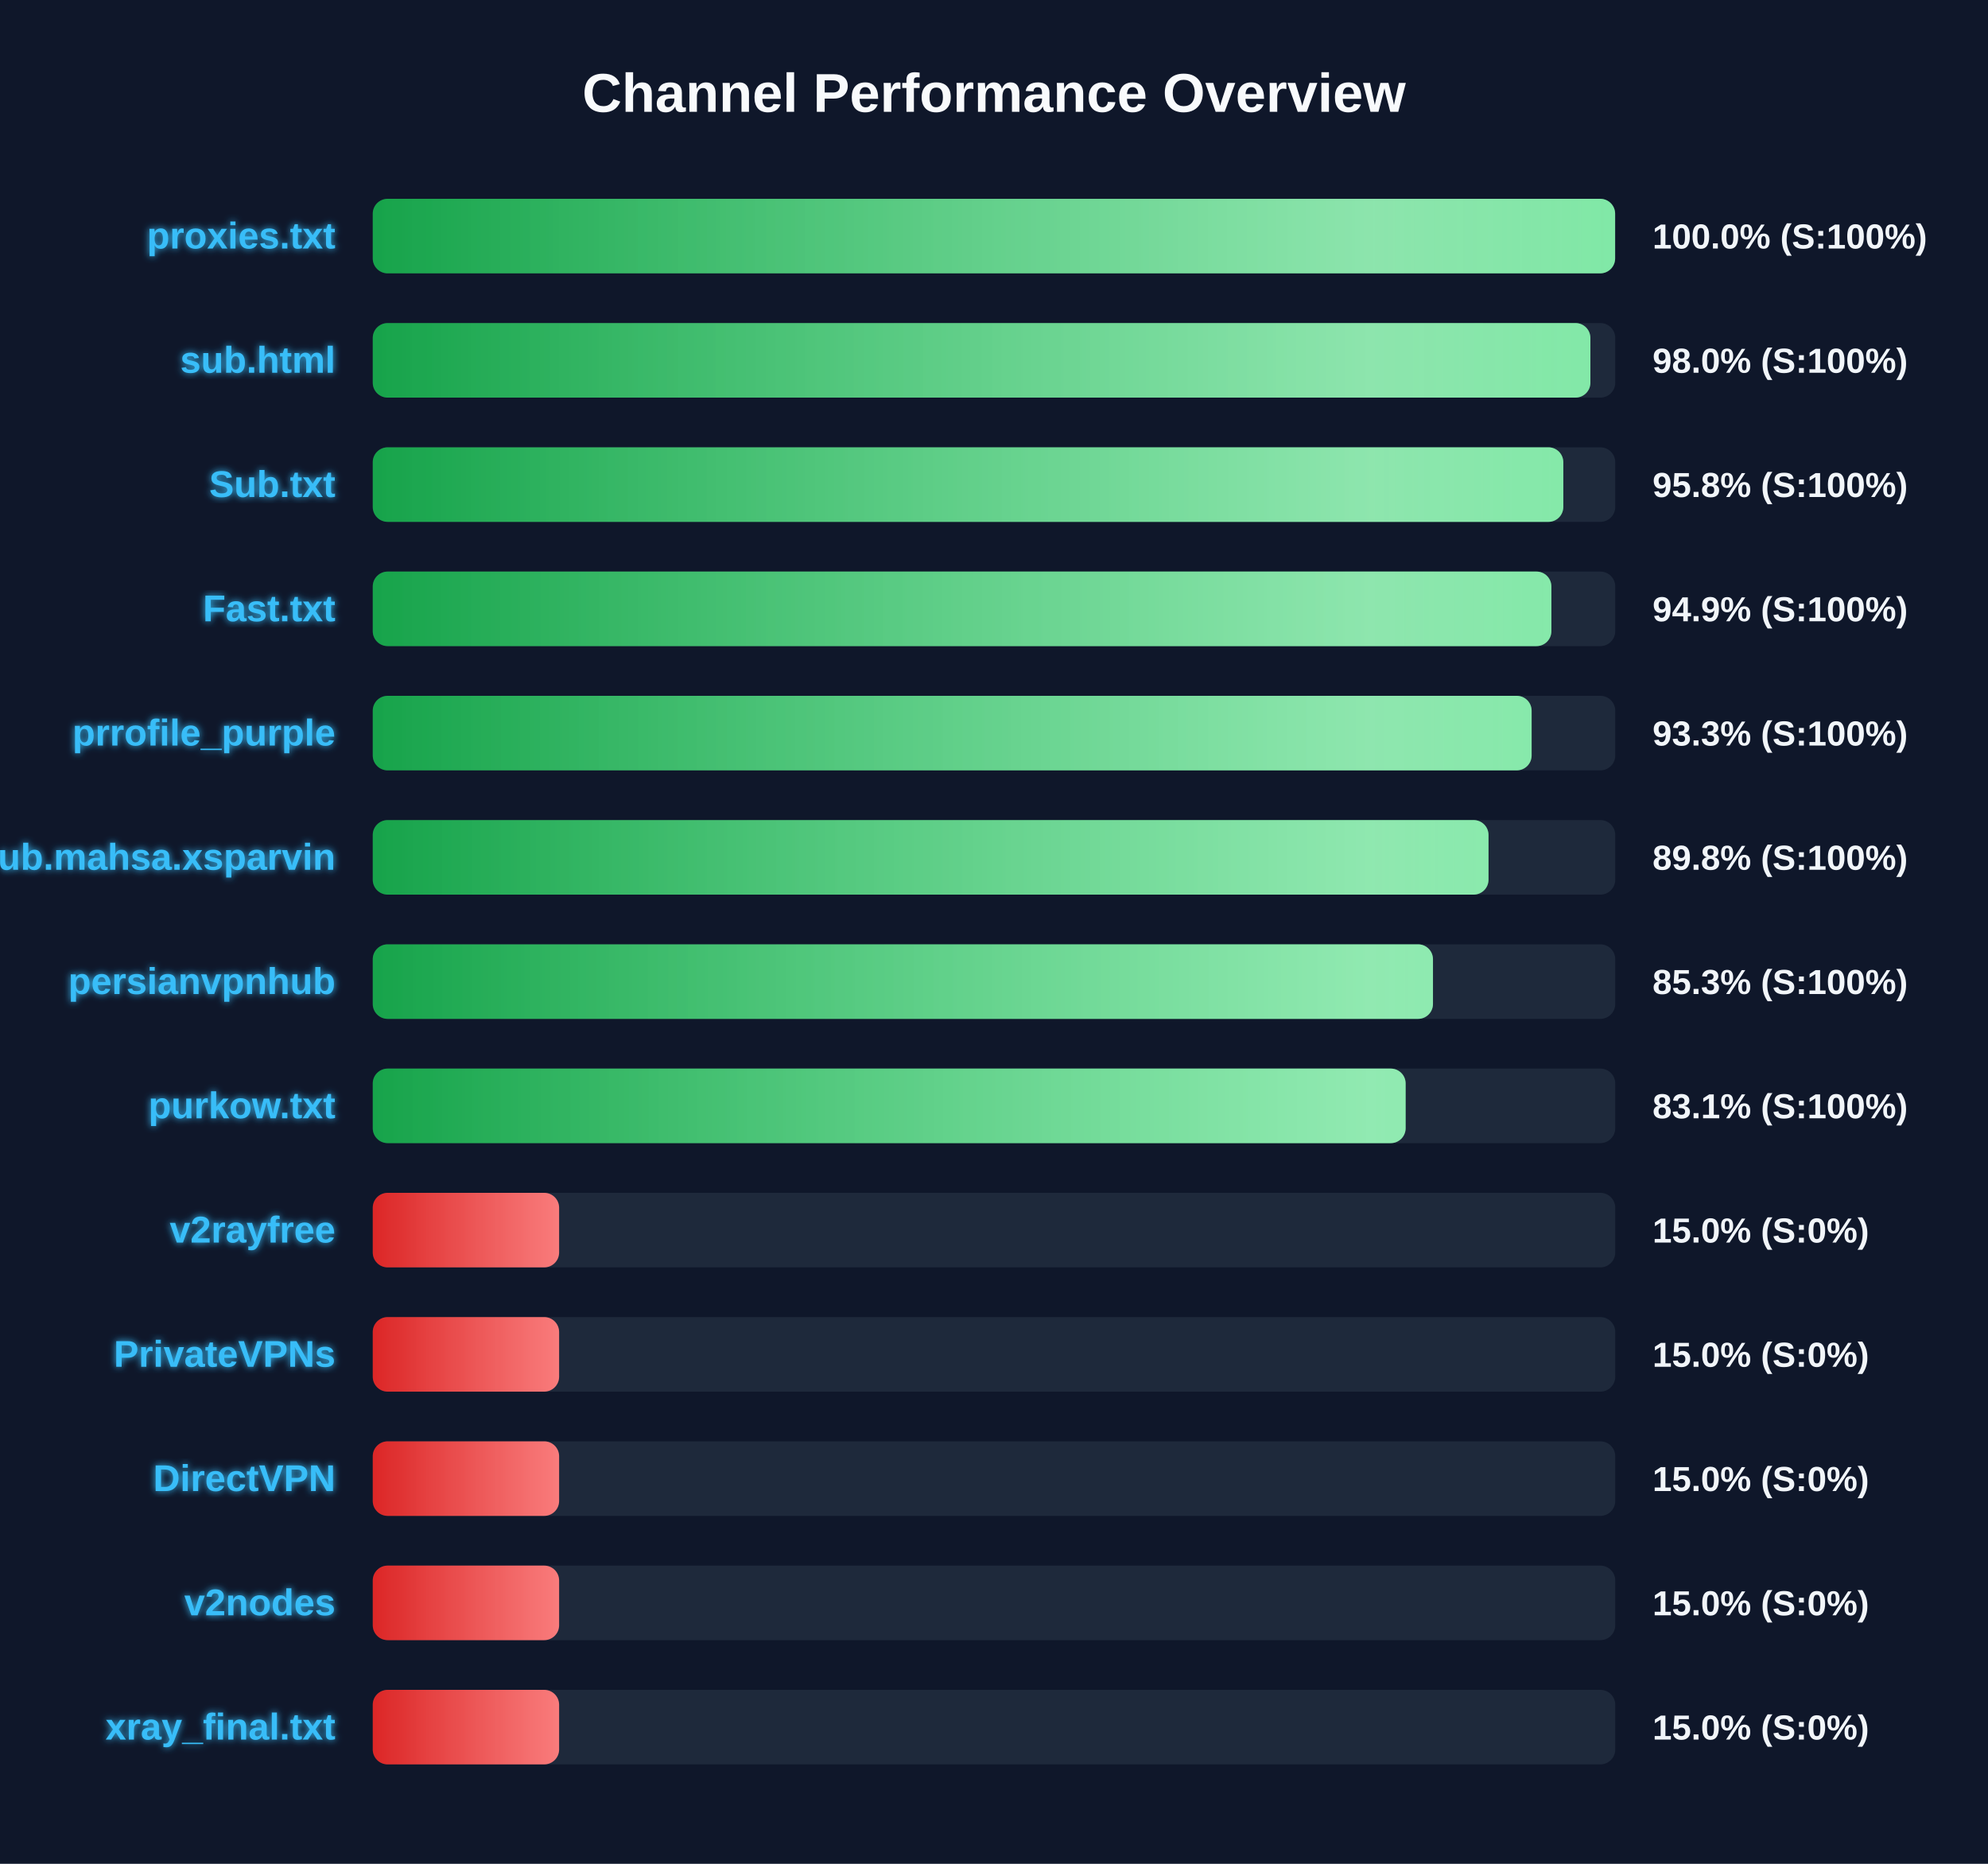
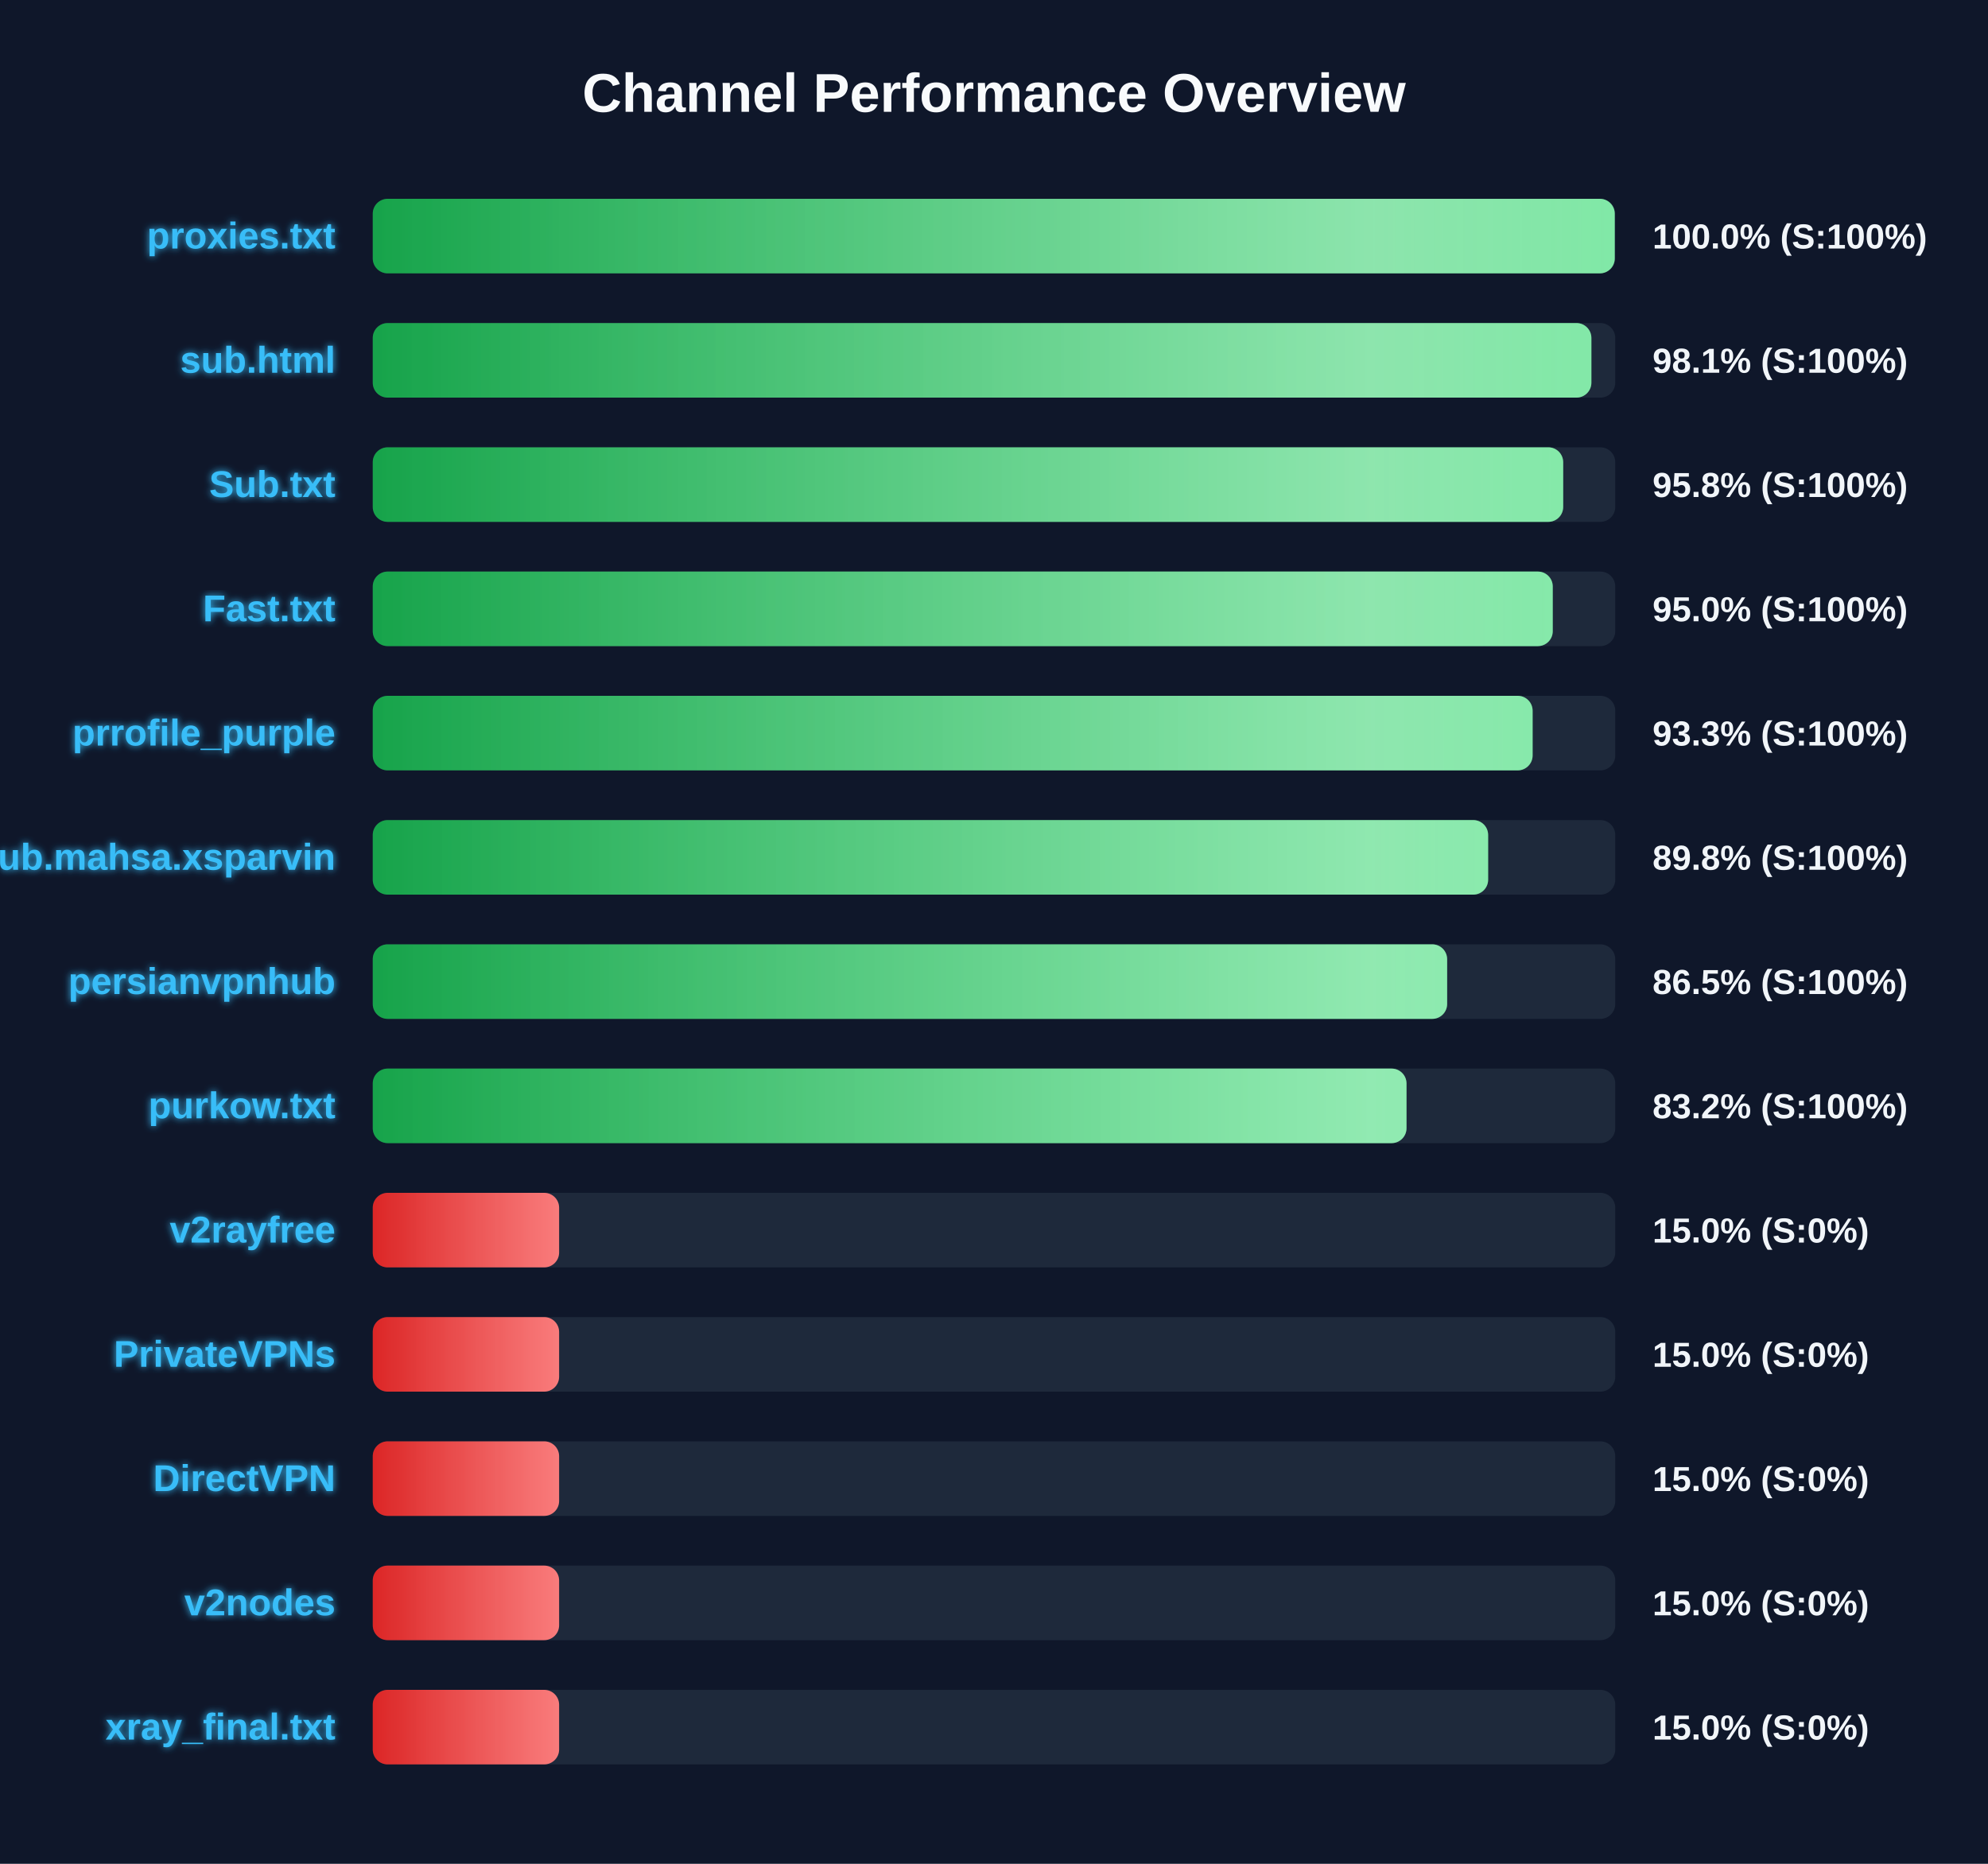
<svg xmlns="http://www.w3.org/2000/svg" width="800" height="750" version="1.1">
  <defs>
    <linearGradient id="grad-green" x1="0%" y1="0%" x2="100%" y2="0%">
      <stop offset="0%" stop-color="#16a34a" />
      <stop offset="100%" stop-color="#4ade80" />
    </linearGradient>
    <linearGradient id="grad-yellow" x1="0%" y1="0%" x2="100%" y2="0%">
      <stop offset="0%" stop-color="#ca8a04" />
      <stop offset="100%" stop-color="#fde047" />
    </linearGradient>
    <linearGradient id="grad-red" x1="0%" y1="0%" x2="100%" y2="0%">
      <stop offset="0%" stop-color="#dc2626" />
      <stop offset="100%" stop-color="#f87171" />
    </linearGradient>
    <linearGradient id="shimmer" x1="0%" y1="0%" x2="100%" y2="0%">
      <stop offset="0%" stop-color="rgba(255,255,255,0)" />
      <stop offset="50%" stop-color="rgba(255,255,255,0.4)" />
      <stop offset="100%" stop-color="rgba(255,255,255,0)" />
    </linearGradient>
    <filter id="glow" x="-20%" y="-20%" width="140%" height="140%">
      <feGaussianBlur stdDeviation="1.5" result="blur" />
      <feComposite in="SourceGraphic" in2="blur" operator="over" />
    </filter>
  </defs>
  <style>
        .bg-rect { fill: #0f172a; }
        .title { font: bold 22px 'Segoe UI', Arial, sans-serif; fill: #f8fafc; }
        .row { font: bold 15px 'Segoe UI', Arial, sans-serif; fill: #38bdf8; filter: url(#glow); }
        .score { font: bold 14px 'Segoe UI', Arial, sans-serif; fill: #f1f5f9; }
        @keyframes shimmer-anim {
            0% { transform: translateX(-100%); }
            100% { transform: translateX(200%); }
        }
        .shimmer-rect {
            animation: shimmer-anim 2.5s infinite linear;
        }
    </style>
  <rect width="100%" height="100%" class="bg-rect" />
  <text x="400" y="45" text-anchor="middle" class="title">Channel Performance Overview</text>
  <rect x="150" y="80" width="500" height="30" fill="#1e293b" rx="6" />
  <clipPath id="clip-0">
-     <rect x="150" y="80" width="499.95" height="30" rx="6" />
+     <rect x="150" y="80" width="499.8" height="30" rx="6" />
  </clipPath>
-   <rect x="150" y="80" width="499.95" height="30" fill="url(#grad-green)" rx="6" />
+   <rect x="150" y="80" width="499.8" height="30" fill="url(#grad-green)" rx="6" />
  <g clip-path="url(#clip-0)">
    <rect x="150" y="80" width="100%" height="30" fill="url(#shimmer)" class="shimmer-rect" />
  </g>
  <text x="135" y="100" text-anchor="end" class="row">proxies.txt</text>
  <text x="665" y="100" text-anchor="start" class="score">100.0% (S:100%)</text>
  <rect x="150" y="130" width="500" height="30" fill="#1e293b" rx="6" />
  <clipPath id="clip-1">
-     <rect x="150" y="130" width="490.0" height="30" rx="6" />
+     <rect x="150" y="130" width="490.4" height="30" rx="6" />
  </clipPath>
-   <rect x="150" y="130" width="490.0" height="30" fill="url(#grad-green)" rx="6" />
+   <rect x="150" y="130" width="490.4" height="30" fill="url(#grad-green)" rx="6" />
  <g clip-path="url(#clip-1)">
    <rect x="150" y="130" width="100%" height="30" fill="url(#shimmer)" class="shimmer-rect" />
  </g>
  <text x="135" y="150" text-anchor="end" class="row">sub.html</text>
-   <text x="665" y="150" text-anchor="start" class="score">98.0% (S:100%)</text>
+   <text x="665" y="150" text-anchor="start" class="score">98.1% (S:100%)</text>
  <rect x="150" y="180" width="500" height="30" fill="#1e293b" rx="6" />
  <clipPath id="clip-2">
-     <rect x="150" y="180" width="479.1" height="30" rx="6" />
+     <rect x="150" y="180" width="479.05" height="30" rx="6" />
  </clipPath>
-   <rect x="150" y="180" width="479.1" height="30" fill="url(#grad-green)" rx="6" />
+   <rect x="150" y="180" width="479.05" height="30" fill="url(#grad-green)" rx="6" />
  <g clip-path="url(#clip-2)">
    <rect x="150" y="180" width="100%" height="30" fill="url(#shimmer)" class="shimmer-rect" />
  </g>
  <text x="135" y="200" text-anchor="end" class="row">Sub.txt</text>
  <text x="665" y="200" text-anchor="start" class="score">95.8% (S:100%)</text>
  <rect x="150" y="230" width="500" height="30" fill="#1e293b" rx="6" />
  <clipPath id="clip-3">
-     <rect x="150" y="230" width="474.3" height="30" rx="6" />
+     <rect x="150" y="230" width="474.85" height="30" rx="6" />
  </clipPath>
-   <rect x="150" y="230" width="474.3" height="30" fill="url(#grad-green)" rx="6" />
+   <rect x="150" y="230" width="474.85" height="30" fill="url(#grad-green)" rx="6" />
  <g clip-path="url(#clip-3)">
    <rect x="150" y="230" width="100%" height="30" fill="url(#shimmer)" class="shimmer-rect" />
  </g>
  <text x="135" y="250" text-anchor="end" class="row">Fast.txt</text>
-   <text x="665" y="250" text-anchor="start" class="score">94.9% (S:100%)</text>
+   <text x="665" y="250" text-anchor="start" class="score">95.0% (S:100%)</text>
  <rect x="150" y="280" width="500" height="30" fill="#1e293b" rx="6" />
  <clipPath id="clip-4">
-     <rect x="150" y="280" width="466.35" height="30" rx="6" />
+     <rect x="150" y="280" width="466.75" height="30" rx="6" />
  </clipPath>
-   <rect x="150" y="280" width="466.35" height="30" fill="url(#grad-green)" rx="6" />
+   <rect x="150" y="280" width="466.75" height="30" fill="url(#grad-green)" rx="6" />
  <g clip-path="url(#clip-4)">
    <rect x="150" y="280" width="100%" height="30" fill="url(#shimmer)" class="shimmer-rect" />
  </g>
  <text x="135" y="300" text-anchor="end" class="row">prrofile_purple</text>
  <text x="665" y="300" text-anchor="start" class="score">93.3% (S:100%)</text>
  <rect x="150" y="330" width="500" height="30" fill="#1e293b" rx="6" />
  <clipPath id="clip-5">
-     <rect x="150" y="330" width="449.0" height="30" rx="6" />
+     <rect x="150" y="330" width="448.85" height="30" rx="6" />
  </clipPath>
-   <rect x="150" y="330" width="449.0" height="30" fill="url(#grad-green)" rx="6" />
+   <rect x="150" y="330" width="448.85" height="30" fill="url(#grad-green)" rx="6" />
  <g clip-path="url(#clip-5)">
    <rect x="150" y="330" width="100%" height="30" fill="url(#shimmer)" class="shimmer-rect" />
  </g>
  <text x="135" y="350" text-anchor="end" class="row">Sub.mahsa.xsparvin</text>
  <text x="665" y="350" text-anchor="start" class="score">89.8% (S:100%)</text>
  <rect x="150" y="380" width="500" height="30" fill="#1e293b" rx="6" />
  <clipPath id="clip-6">
-     <rect x="150" y="380" width="426.65" height="30" rx="6" />
+     <rect x="150" y="380" width="432.35" height="30" rx="6" />
  </clipPath>
-   <rect x="150" y="380" width="426.65" height="30" fill="url(#grad-green)" rx="6" />
+   <rect x="150" y="380" width="432.35" height="30" fill="url(#grad-green)" rx="6" />
  <g clip-path="url(#clip-6)">
    <rect x="150" y="380" width="100%" height="30" fill="url(#shimmer)" class="shimmer-rect" />
  </g>
  <text x="135" y="400" text-anchor="end" class="row">persianvpnhub</text>
-   <text x="665" y="400" text-anchor="start" class="score">85.3% (S:100%)</text>
+   <text x="665" y="400" text-anchor="start" class="score">86.5% (S:100%)</text>
  <rect x="150" y="430" width="500" height="30" fill="#1e293b" rx="6" />
  <clipPath id="clip-7">
-     <rect x="150" y="430" width="415.65" height="30" rx="6" />
+     <rect x="150" y="430" width="416.0" height="30" rx="6" />
  </clipPath>
-   <rect x="150" y="430" width="415.65" height="30" fill="url(#grad-green)" rx="6" />
+   <rect x="150" y="430" width="416.0" height="30" fill="url(#grad-green)" rx="6" />
  <g clip-path="url(#clip-7)">
    <rect x="150" y="430" width="100%" height="30" fill="url(#shimmer)" class="shimmer-rect" />
  </g>
  <text x="135" y="450" text-anchor="end" class="row">purkow.txt</text>
-   <text x="665" y="450" text-anchor="start" class="score">83.1% (S:100%)</text>
+   <text x="665" y="450" text-anchor="start" class="score">83.2% (S:100%)</text>
  <rect x="150" y="480" width="500" height="30" fill="#1e293b" rx="6" />
  <clipPath id="clip-8">
    <rect x="150" y="480" width="75.0" height="30" rx="6" />
  </clipPath>
  <rect x="150" y="480" width="75.0" height="30" fill="url(#grad-red)" rx="6" />
  <g clip-path="url(#clip-8)">
    <rect x="150" y="480" width="100%" height="30" fill="url(#shimmer)" class="shimmer-rect" />
  </g>
  <text x="135" y="500" text-anchor="end" class="row">v2rayfree</text>
  <text x="665" y="500" text-anchor="start" class="score">15.0% (S:0%)</text>
  <rect x="150" y="530" width="500" height="30" fill="#1e293b" rx="6" />
  <clipPath id="clip-9">
    <rect x="150" y="530" width="75.0" height="30" rx="6" />
  </clipPath>
  <rect x="150" y="530" width="75.0" height="30" fill="url(#grad-red)" rx="6" />
  <g clip-path="url(#clip-9)">
    <rect x="150" y="530" width="100%" height="30" fill="url(#shimmer)" class="shimmer-rect" />
  </g>
  <text x="135" y="550" text-anchor="end" class="row">PrivateVPNs</text>
  <text x="665" y="550" text-anchor="start" class="score">15.0% (S:0%)</text>
  <rect x="150" y="580" width="500" height="30" fill="#1e293b" rx="6" />
  <clipPath id="clip-10">
    <rect x="150" y="580" width="75.0" height="30" rx="6" />
  </clipPath>
  <rect x="150" y="580" width="75.0" height="30" fill="url(#grad-red)" rx="6" />
  <g clip-path="url(#clip-10)">
    <rect x="150" y="580" width="100%" height="30" fill="url(#shimmer)" class="shimmer-rect" />
  </g>
  <text x="135" y="600" text-anchor="end" class="row">DirectVPN</text>
  <text x="665" y="600" text-anchor="start" class="score">15.0% (S:0%)</text>
  <rect x="150" y="630" width="500" height="30" fill="#1e293b" rx="6" />
  <clipPath id="clip-11">
    <rect x="150" y="630" width="75.0" height="30" rx="6" />
  </clipPath>
  <rect x="150" y="630" width="75.0" height="30" fill="url(#grad-red)" rx="6" />
  <g clip-path="url(#clip-11)">
    <rect x="150" y="630" width="100%" height="30" fill="url(#shimmer)" class="shimmer-rect" />
  </g>
  <text x="135" y="650" text-anchor="end" class="row">v2nodes</text>
  <text x="665" y="650" text-anchor="start" class="score">15.0% (S:0%)</text>
  <rect x="150" y="680" width="500" height="30" fill="#1e293b" rx="6" />
  <clipPath id="clip-12">
    <rect x="150" y="680" width="75.0" height="30" rx="6" />
  </clipPath>
  <rect x="150" y="680" width="75.0" height="30" fill="url(#grad-red)" rx="6" />
  <g clip-path="url(#clip-12)">
    <rect x="150" y="680" width="100%" height="30" fill="url(#shimmer)" class="shimmer-rect" />
  </g>
  <text x="135" y="700" text-anchor="end" class="row">xray_final.txt</text>
  <text x="665" y="700" text-anchor="start" class="score">15.0% (S:0%)</text>
</svg>
